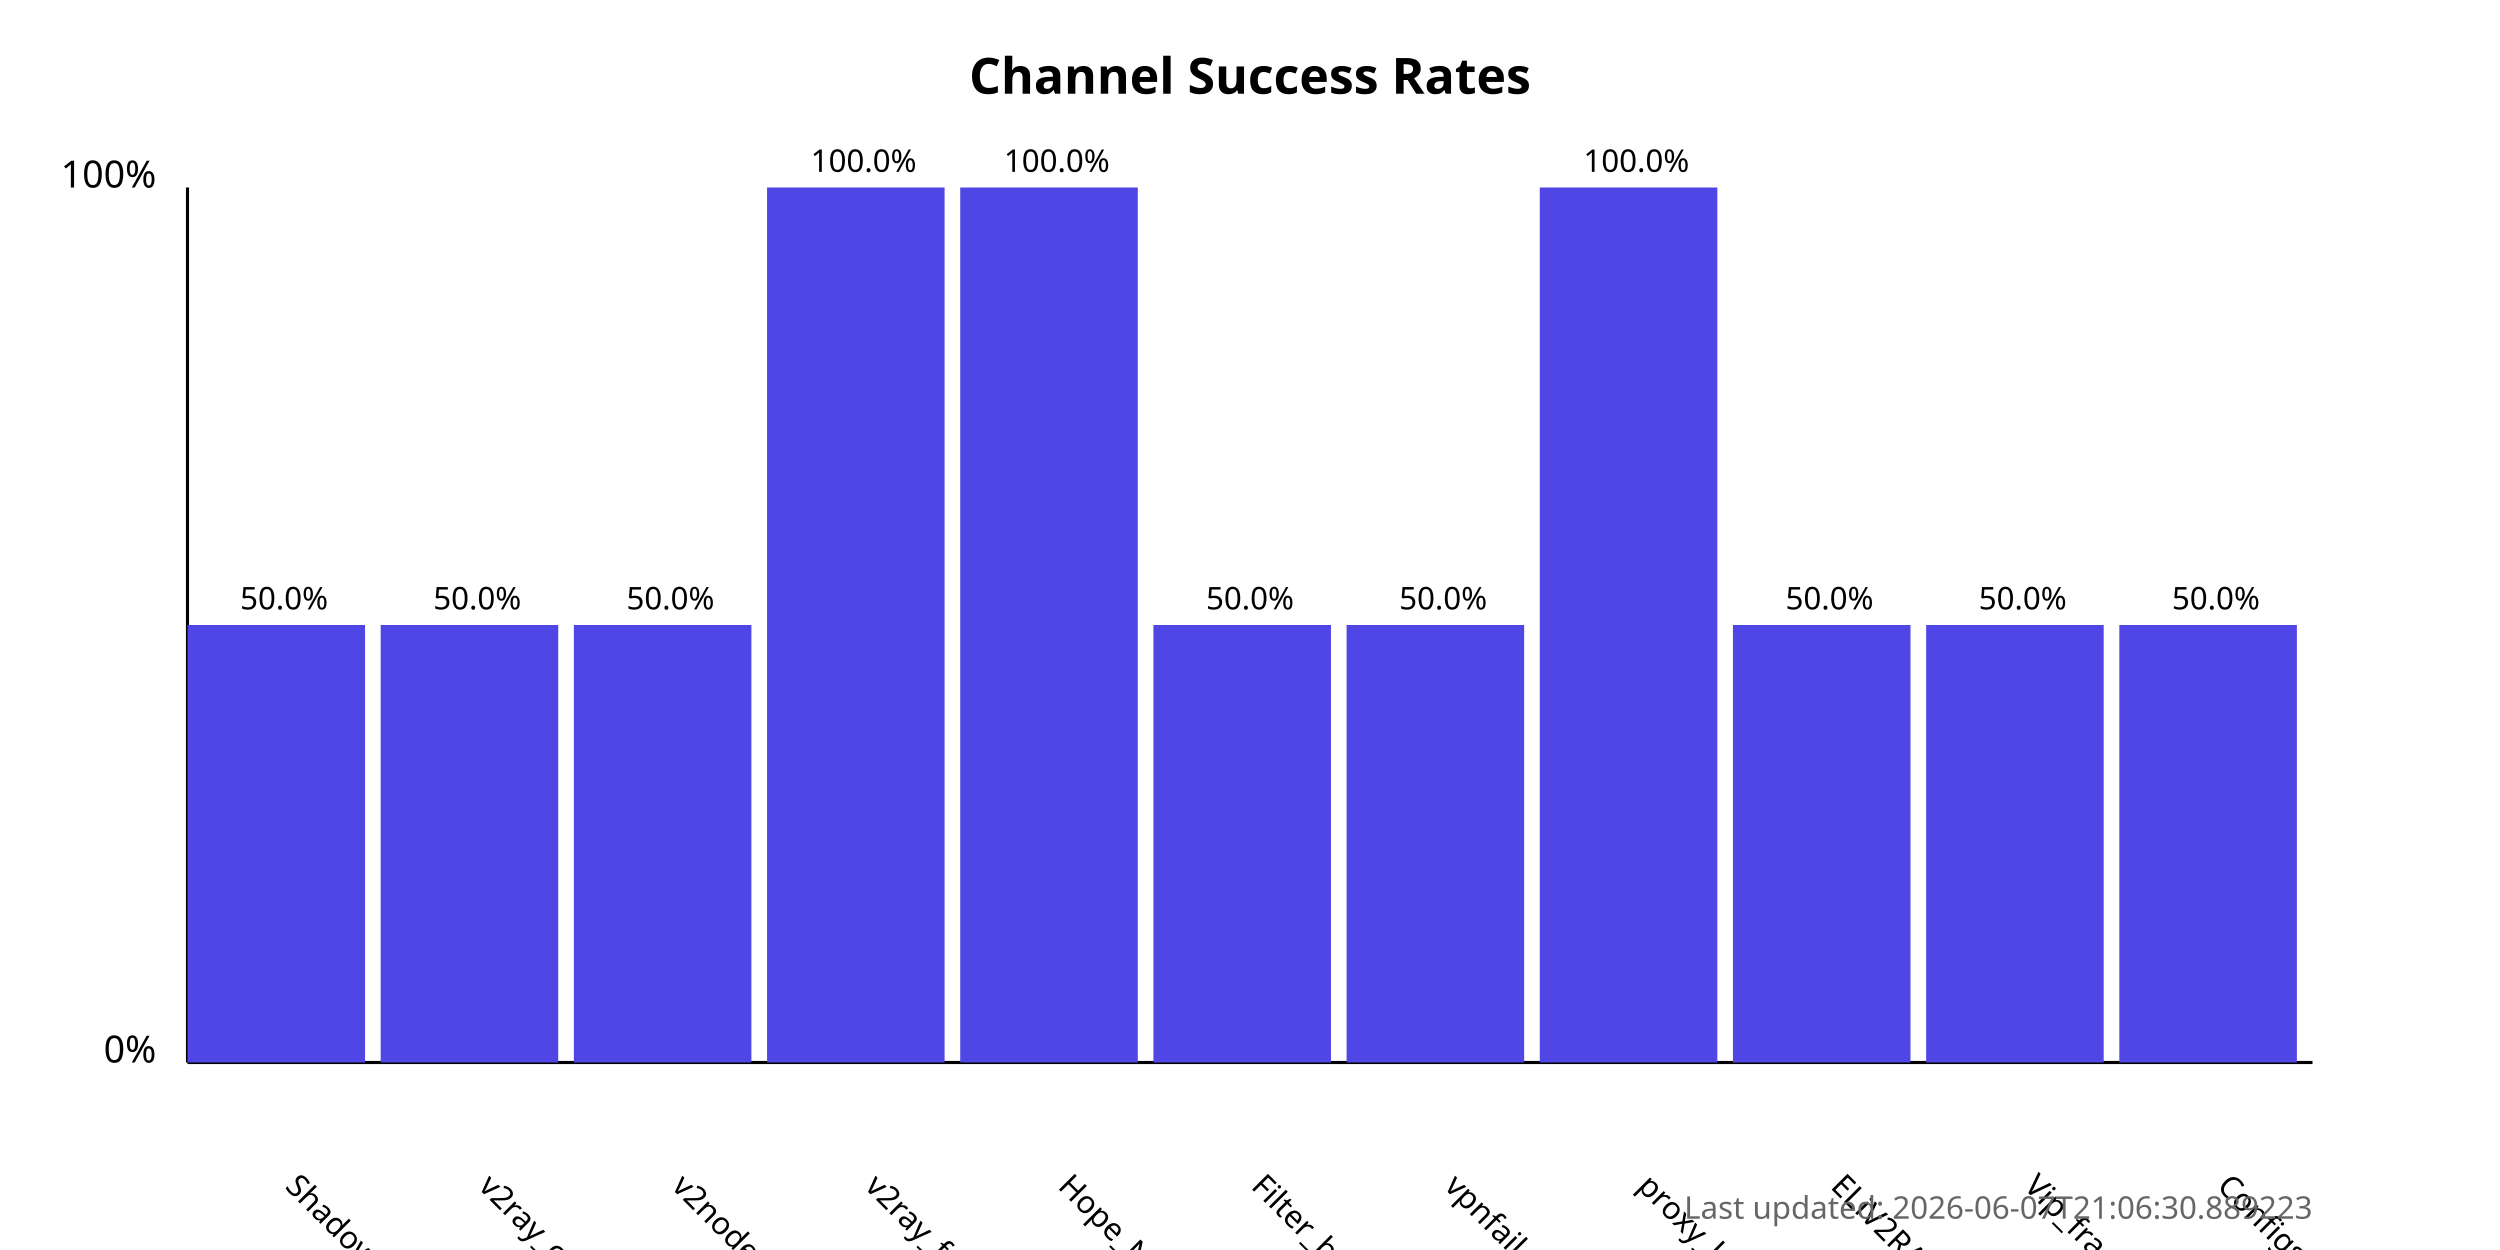
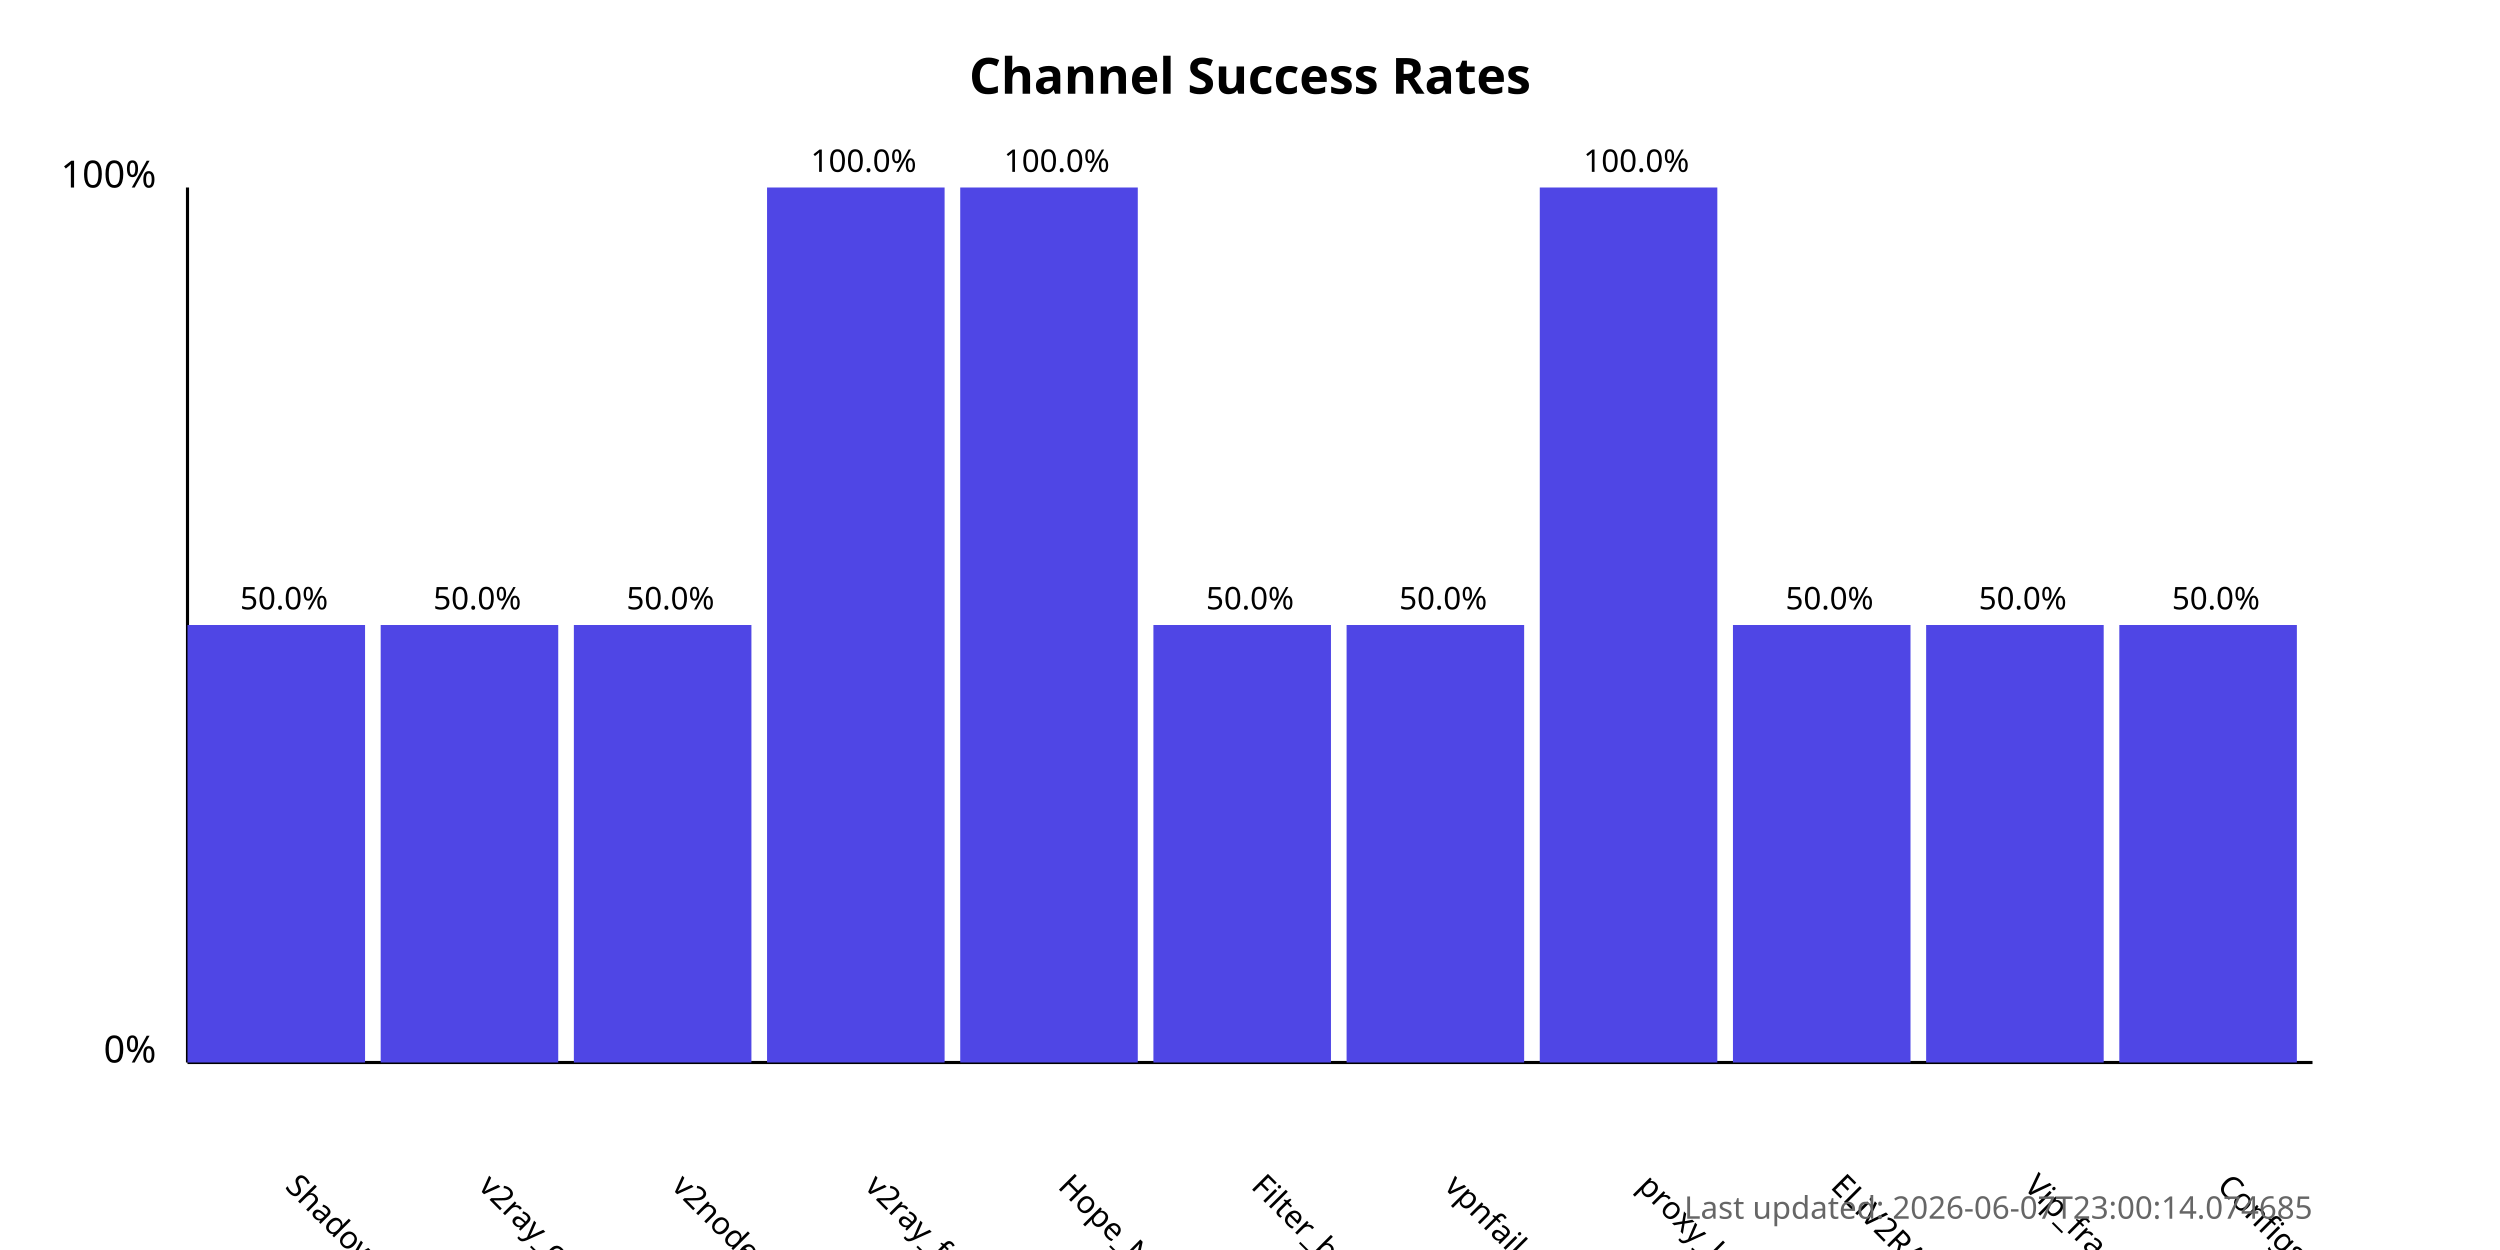
<svg xmlns="http://www.w3.org/2000/svg" width="800" height="400">
  <style>
            .chart-title { font: bold 16px sans-serif; }
            .axis-label { font: 12px sans-serif; }
            .tick-label { font: 10px sans-serif; }
            .bar { fill: #4f46e5; }
            .bar:hover { fill: #6366f1; }
            .timestamp { font: 10px sans-serif; fill: #666; }
        </style>
  <text x="400.0" y="30" text-anchor="middle" class="chart-title">
            Channel Success Rates
        </text>
  <line x1="60" y1="340" x2="60" y2="60" stroke="black" stroke-width="1" />
  <line x1="60" y1="340" x2="740" y2="340" stroke="black" stroke-width="1" />
  <text x="50" y="340" text-anchor="end" class="axis-label">0%</text>
  <text x="50" y="60" text-anchor="end" class="axis-label">100%</text>
  <g>
    <rect x="60" y="200.0" width="56.818" height="140.0" class="bar" />
    <text x="90.909" y="380" transform="rotate(45, 90.90909, 380)" text-anchor="start" class="tick-label">
                ShadowProxy66
            </text>
    <text x="90.909" y="195.0" text-anchor="middle" class="tick-label">
                50.0%
            </text>
  </g>
  <g>
    <rect x="121.818" y="200.0" width="56.818" height="140.0" class="bar" />
    <text x="152.727" y="380" transform="rotate(45, 152.7273, 380)" text-anchor="start" class="tick-label">
                v2ray_configs_pool
            </text>
    <text x="152.727" y="195.0" text-anchor="middle" class="tick-label">
                50.0%
            </text>
  </g>
  <g>
    <rect x="183.636" y="200.0" width="56.818" height="140.0" class="bar" />
    <text x="214.545" y="380" transform="rotate(45, 214.5455, 380)" text-anchor="start" class="tick-label">
                v2nodes
            </text>
    <text x="214.545" y="195.0" text-anchor="middle" class="tick-label">
                50.0%
            </text>
  </g>
  <g>
    <rect x="245.455" y="60.0" width="56.818" height="280.0" class="bar" />
    <text x="276.364" y="380" transform="rotate(45, 276.3636, 380)" text-anchor="start" class="tick-label">
                v2ray_free_conf
            </text>
    <text x="276.364" y="55.0" text-anchor="middle" class="tick-label">
                100.0%
            </text>
  </g>
  <g>
    <rect x="307.273" y="60.0" width="56.818" height="280.0" class="bar" />
    <text x="338.182" y="380" transform="rotate(45, 338.1818, 380)" text-anchor="start" class="tick-label">
                Hope_Net
            </text>
    <text x="338.182" y="55.0" text-anchor="middle" class="tick-label">
                100.0%
            </text>
  </g>
  <g>
    <rect x="369.091" y="200.0" width="56.818" height="140.0" class="bar" />
    <text x="400.0" y="380" transform="rotate(45, 400.0, 380)" text-anchor="start" class="tick-label">
                Filter_breaker
            </text>
    <text x="400.0" y="195.0" text-anchor="middle" class="tick-label">
                50.0%
            </text>
  </g>
  <g>
    <rect x="430.909" y="200.0" width="56.818" height="140.0" class="bar" />
    <text x="461.818" y="380" transform="rotate(45, 461.8182, 380)" text-anchor="start" class="tick-label">
                vpnfail_vless
            </text>
    <text x="461.818" y="195.0" text-anchor="middle" class="tick-label">
                50.0%
            </text>
  </g>
  <g>
    <rect x="492.727" y="60.0" width="56.818" height="280.0" class="bar" />
    <text x="523.636" y="380" transform="rotate(45, 523.6364, 380)" text-anchor="start" class="tick-label">
                proxy_kafee
            </text>
    <text x="523.636" y="55.0" text-anchor="middle" class="tick-label">
                100.0%
            </text>
  </g>
  <g>
    <rect x="554.545" y="200.0" width="56.818" height="140.0" class="bar" />
    <text x="585.455" y="380" transform="rotate(45, 585.4545, 380)" text-anchor="start" class="tick-label">
                ELiV2RAY
            </text>
    <text x="585.455" y="195.0" text-anchor="middle" class="tick-label">
                50.0%
            </text>
  </g>
  <g>
    <rect x="616.364" y="200.0" width="56.818" height="140.0" class="bar" />
    <text x="647.273" y="380" transform="rotate(45, 647.2727, 380)" text-anchor="start" class="tick-label">
                Vip_fragment_v2ray
            </text>
    <text x="647.273" y="195.0" text-anchor="middle" class="tick-label">
                50.0%
            </text>
  </g>
  <g>
    <rect x="678.182" y="200.0" width="56.818" height="140.0" class="bar" />
    <text x="709.091" y="380" transform="rotate(45, 709.0909, 380)" text-anchor="start" class="tick-label">
                ConfigsHubPlus
            </text>
    <text x="709.091" y="195.0" text-anchor="middle" class="tick-label">
                50.0%
            </text>
  </g>
  <text x="740" y="390" text-anchor="end" class="timestamp">
-             Last updated: 2026-06-07T21:06:30.889223
+             Last updated: 2026-06-07T23:00:14.074685
        </text>
</svg>
